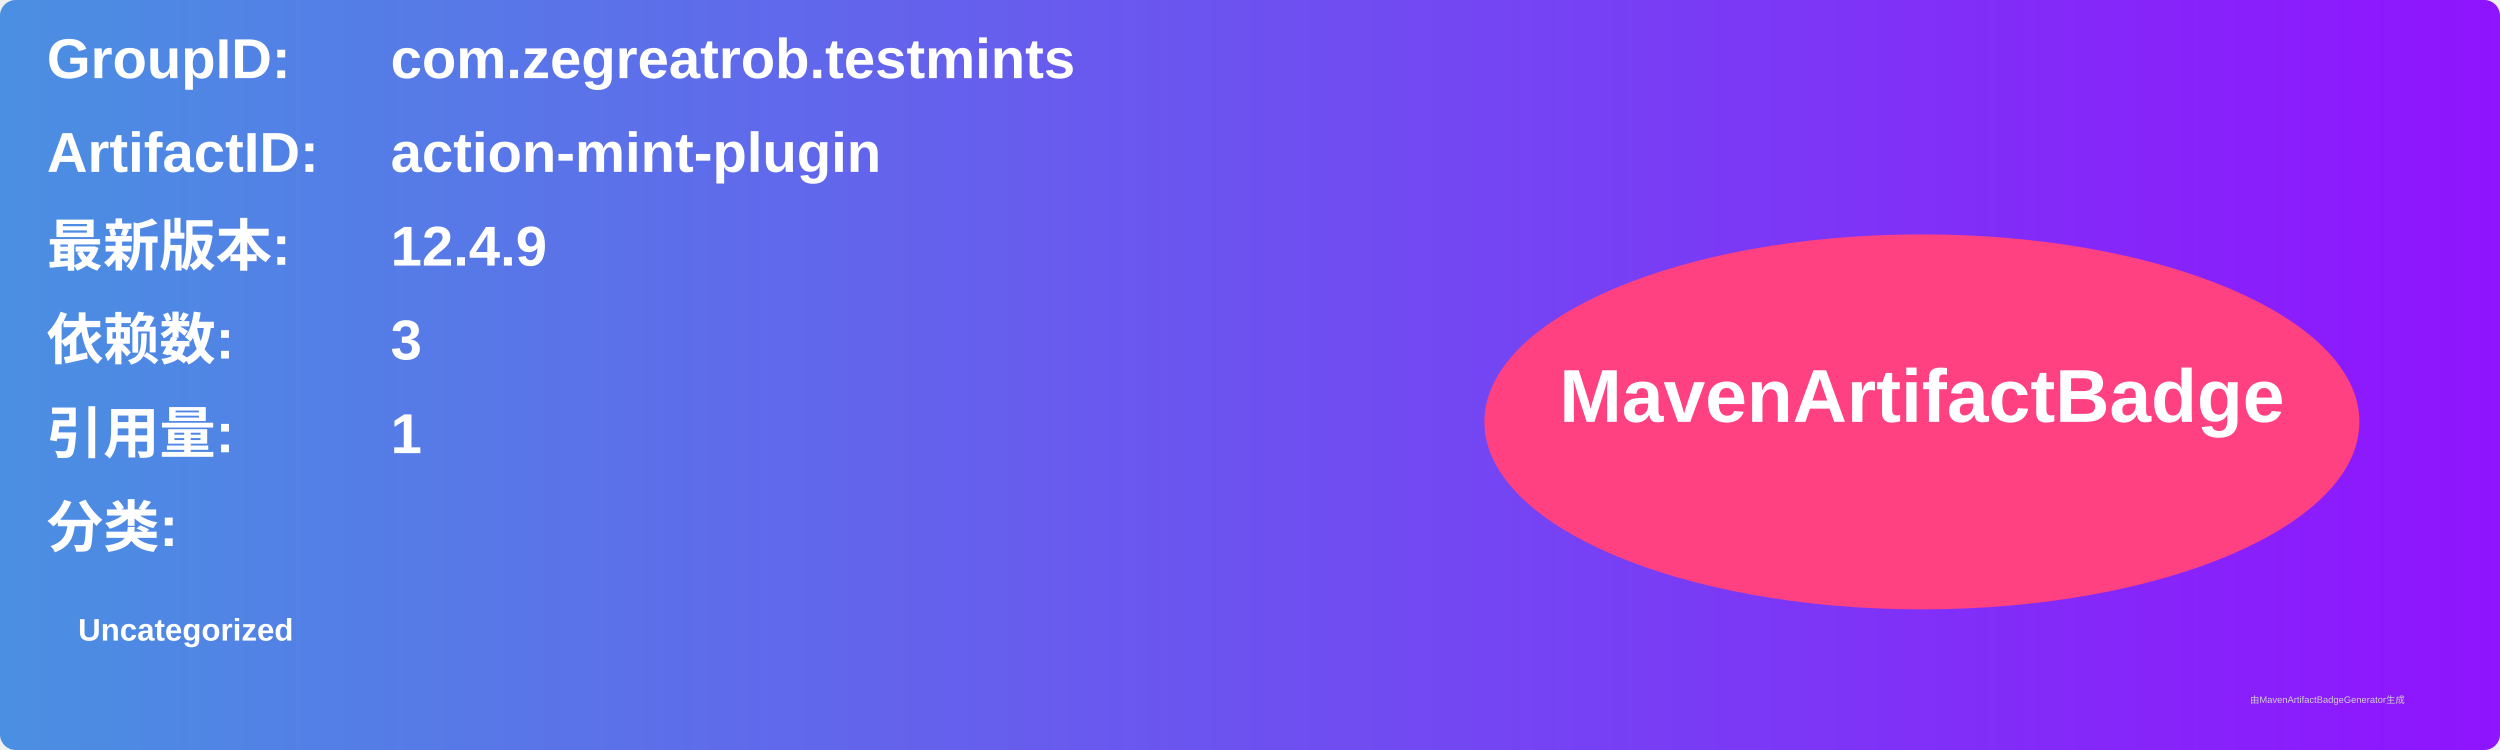
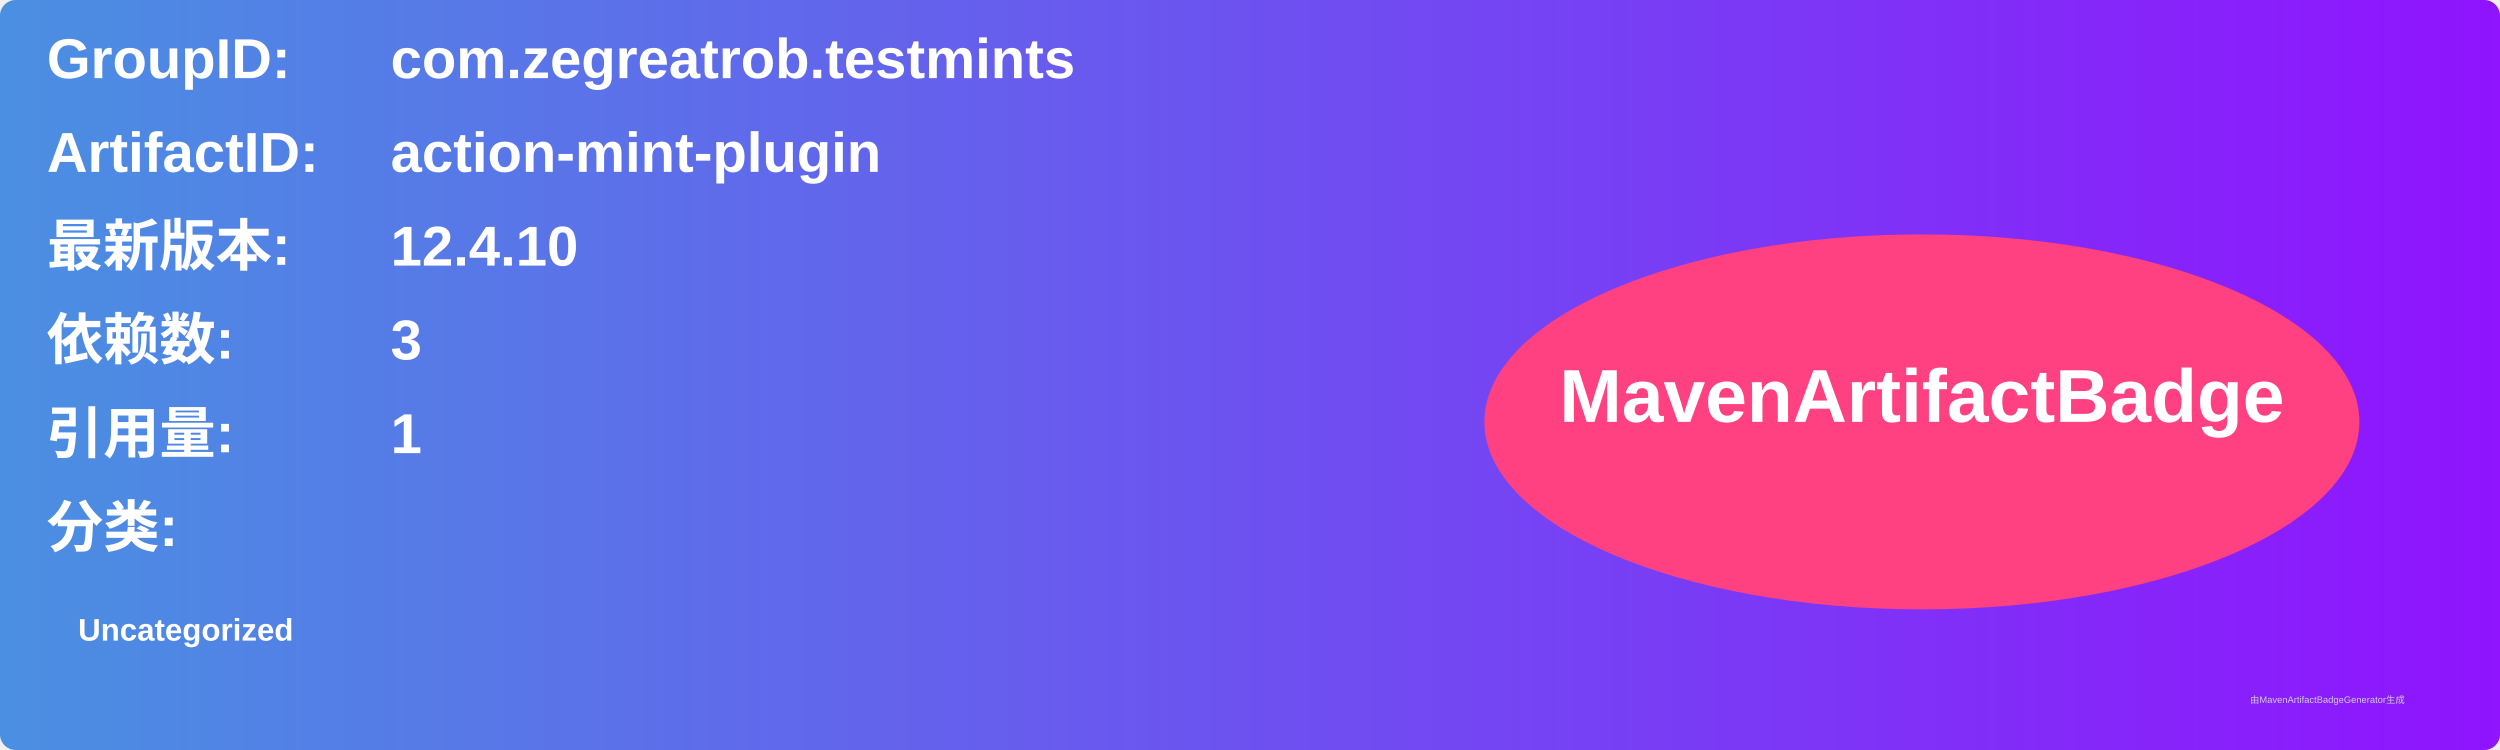
<svg xmlns="http://www.w3.org/2000/svg" width="800" height="240" viewBox="0 0 800 240">
  <linearGradient id="grad" x1="0%" y1="0%" x2="100%" y2="0%">
    <stop offset="0%" stop-color="#4a90e2" />
    <stop offset="100%" stop-color="#9013fe" />
  </linearGradient>
  <rect width="100%" height="100%" rx="5" ry="5" fill="url(#grad)" />
  <g transform="translate(15, 15)">
    <text x="0" y="10" font-family="Arial" font-size="18" fill="white" font-weight="bold" width="260">GroupID:</text>
    <text x="110" y="10" font-family="Arial" font-size="18" fill="white" font-weight="bold" width="460">com.zegreatrob.testmints</text>
    <text x="0" y="40" font-family="Arial" font-size="18" fill="white" font-weight="bold" width="260">ArtifactID:</text>
    <text x="110" y="40" font-family="Arial" font-size="18" fill="white" font-weight="bold" width="460">action-mint-plugin</text>
    <text x="0" y="70" font-family="Arial" font-size="18" fill="white" font-weight="bold">最新版本:</text>
    <text x="110" y="70" font-family="Arial" font-size="18" fill="white" font-weight="bold">
-       <tspan font-weight="bold">12.4.9</tspan>
+       <tspan font-weight="bold">12.4.10</tspan>
    </text>
    <text x="0" y="100" font-family="Arial" font-size="18" fill="white" font-weight="bold">依赖数: </text>
    <text x="110" y="100" font-family="Arial" font-size="18" fill="white">
      <tspan font-weight="bold">3</tspan>
    </text>
    <text x="0" y="130" font-family="Arial" font-size="18" fill="white" font-weight="bold">引用量: </text>
    <text x="110" y="130" font-family="Arial" font-size="18" fill="white">
      <tspan font-weight="bold">1</tspan>
    </text>
    <text x="0" y="160" font-family="Arial" font-size="18" fill="white" font-weight="bold">分类:</text>
    <text x="10" y="190" font-family="Arial" font-size="10" fill="white">
      <tspan font-weight="bold">Uncategorized</tspan>
    </text>
    <ellipse cx="600" cy="120" rx="140" ry="60" fill="#ff4081" />
    <text x="600" y="120" text-anchor="middle" font-family="Arial" font-size="24" fill="white" font-weight="bold">MavenArtifactBadge</text>
  </g>
  <text x="720" y="225" font-family="Arial" font-size="3" fill="#d0d0d0">由MavenArtifactBadgeGenerator生成</text>
</svg>
